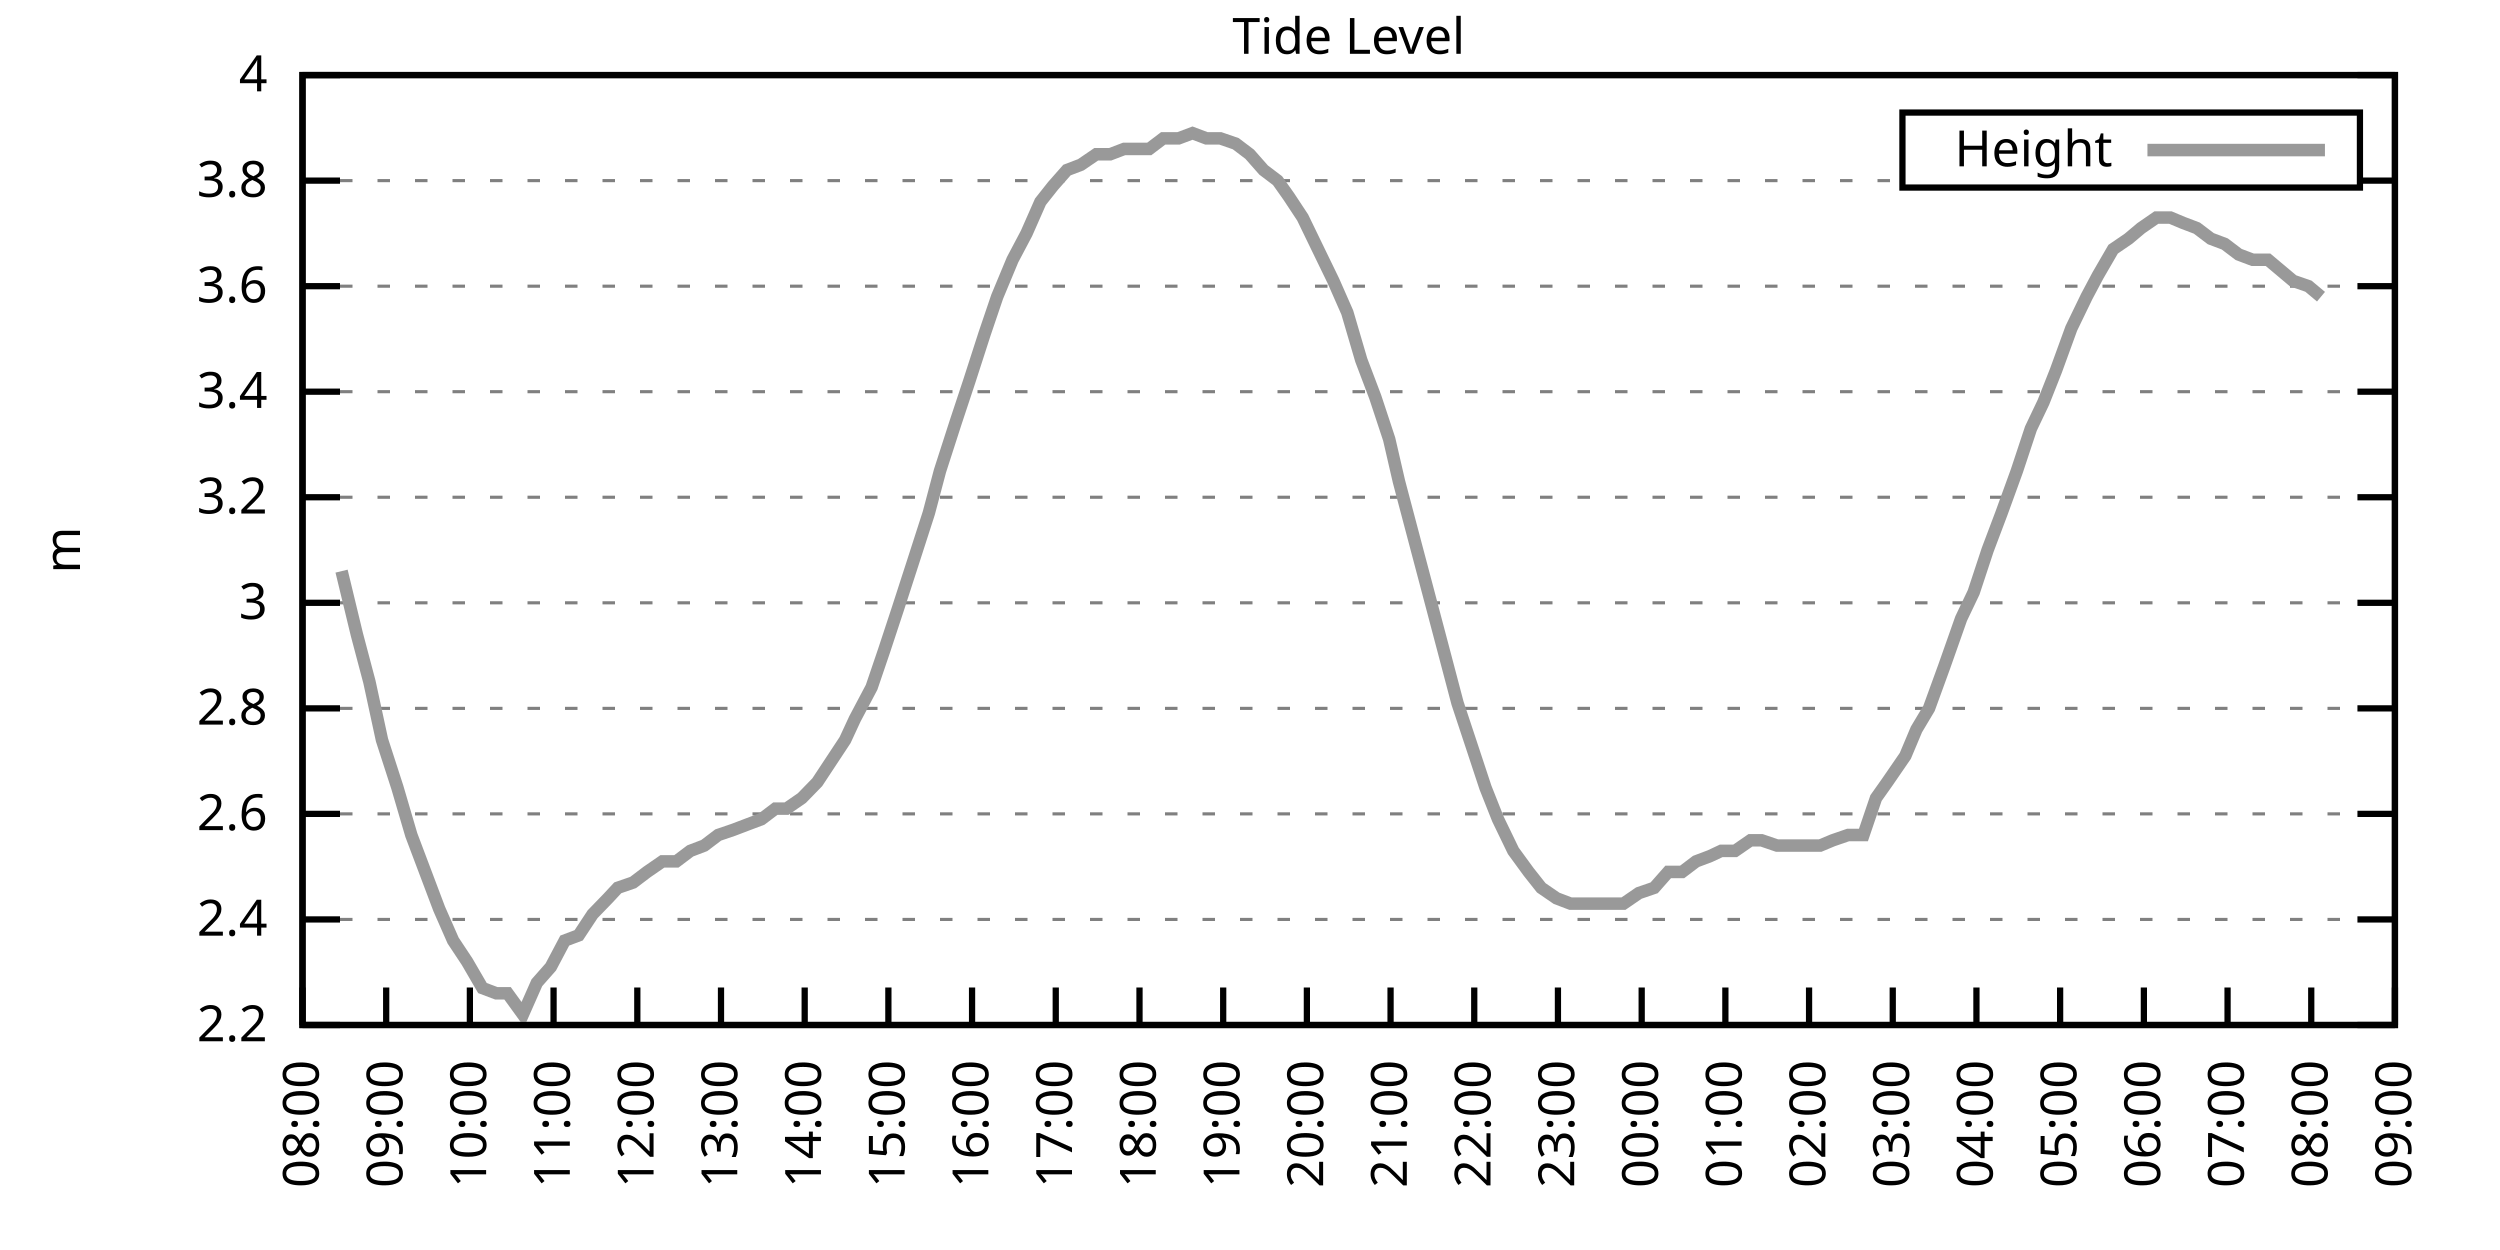
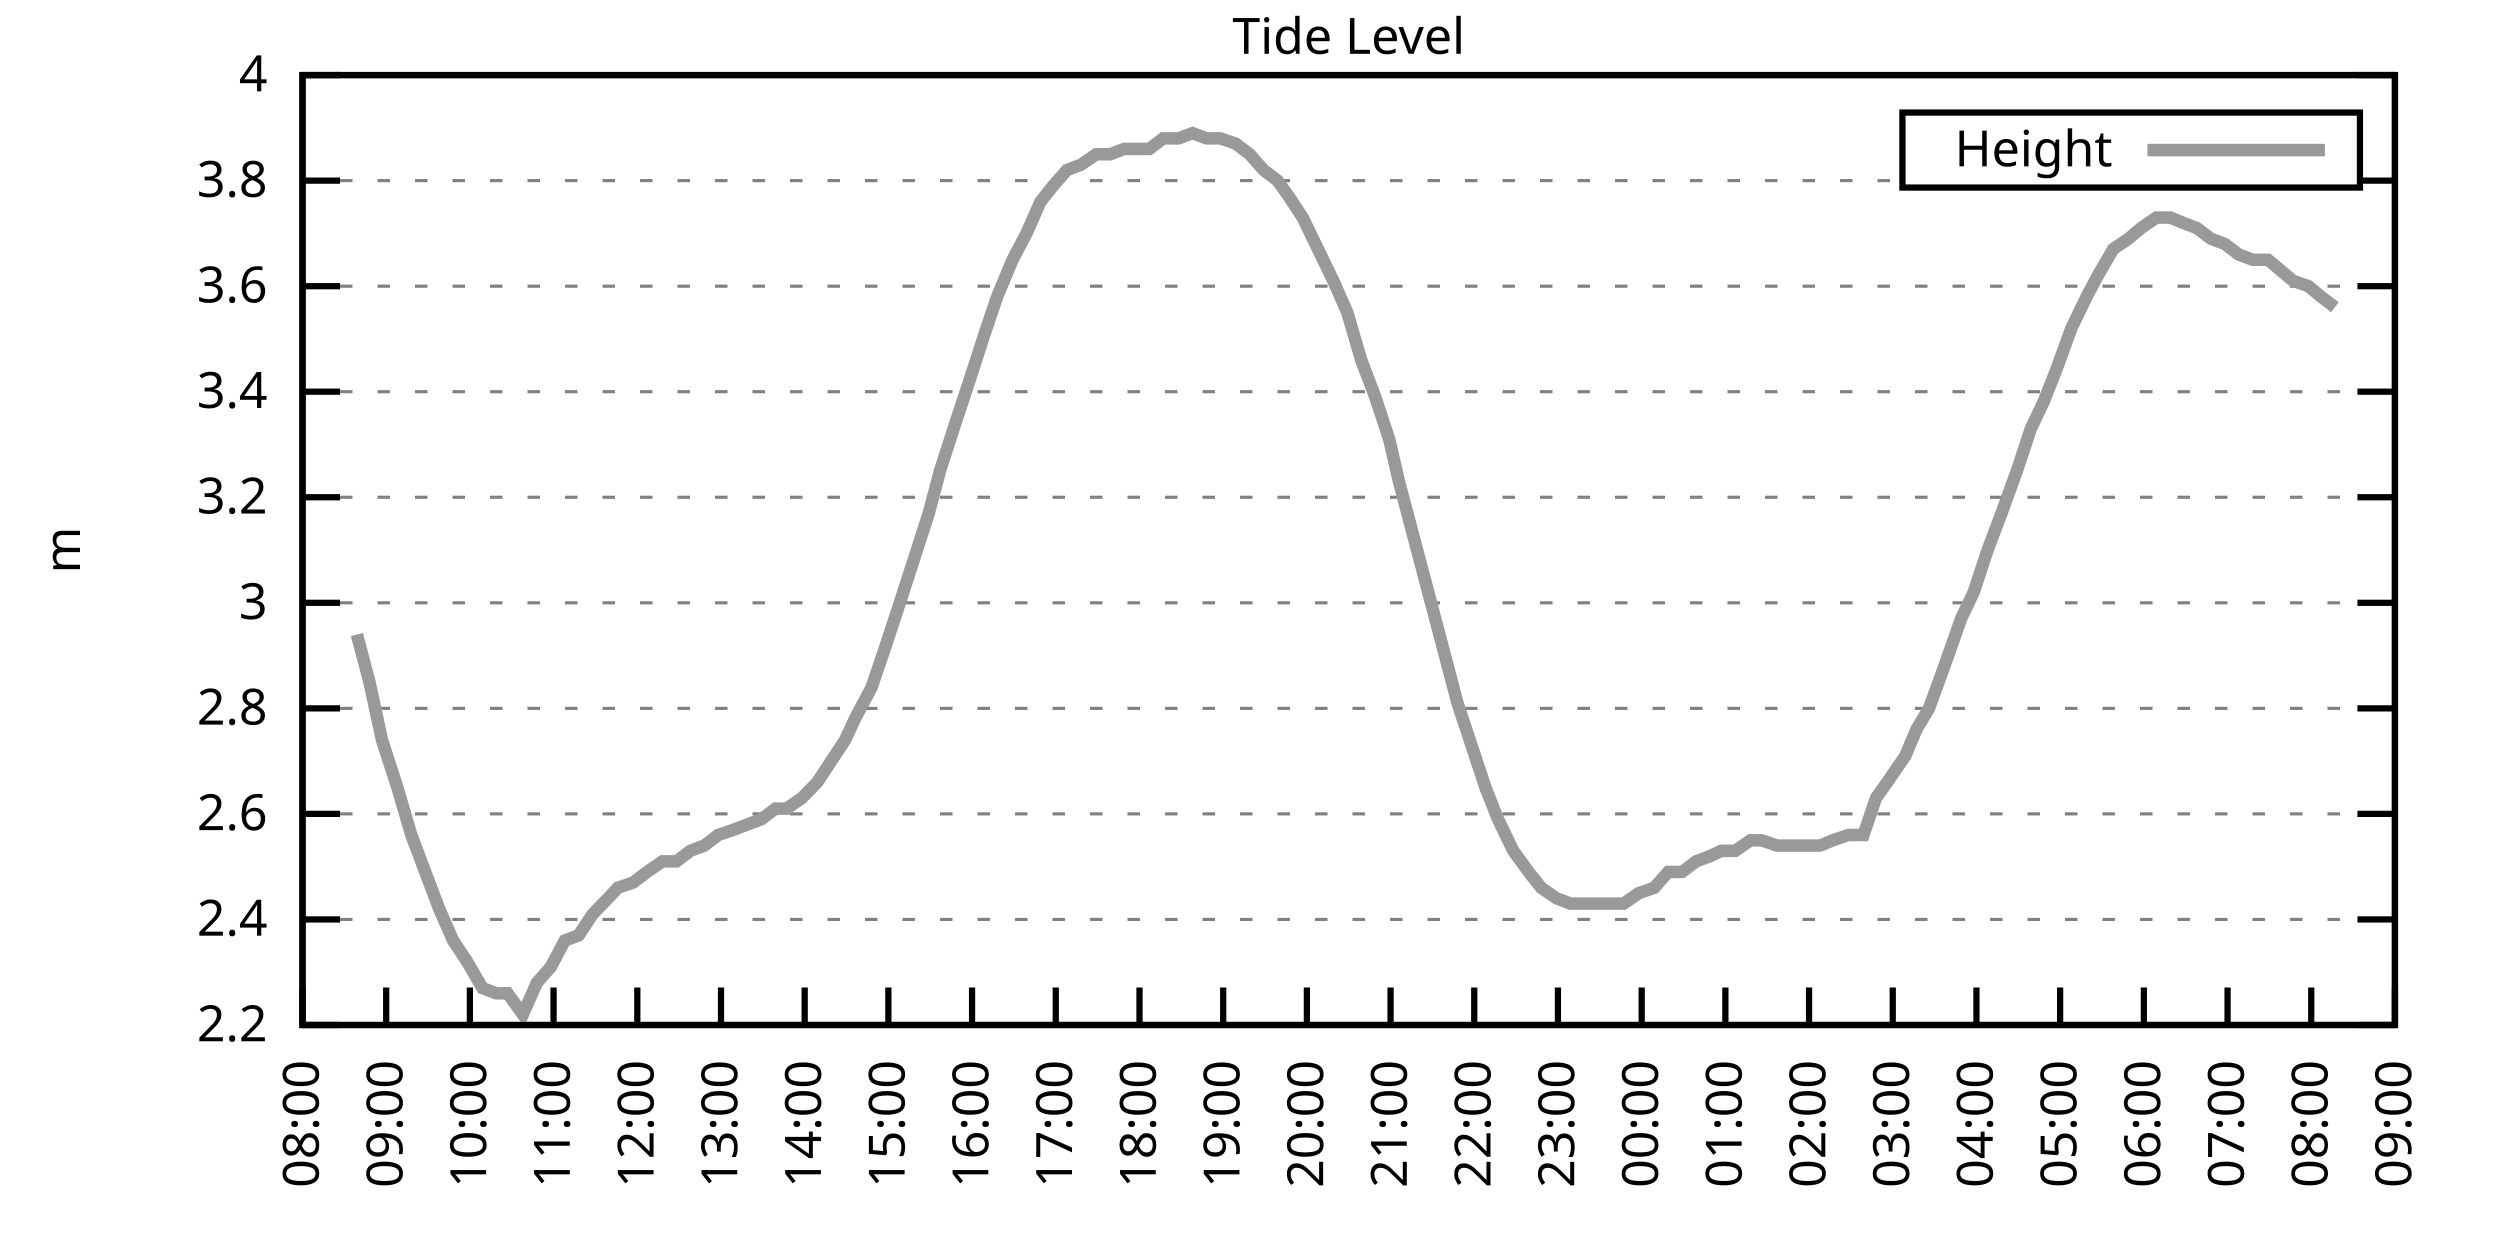
<svg xmlns="http://www.w3.org/2000/svg" xmlns:xlink="http://www.w3.org/1999/xlink" width="400" height="200" viewBox="0 0 400 200">
  <g id="gnuplot_canvas">
    <rect x="0" y="0" width="400" height="200" fill="none" />
    <defs>
      <circle id="gpDot" r="0.5" stroke-width="0.5" stroke="currentColor" />
      <path id="gpPt0" stroke-width="0.333" stroke="currentColor" d="M-1,0 h2 M0,-1 v2" />
      <path id="gpPt1" stroke-width="0.333" stroke="currentColor" d="M-1,-1 L1,1 M1,-1 L-1,1" />
      <path id="gpPt2" stroke-width="0.333" stroke="currentColor" d="M-1,0 L1,0 M0,-1 L0,1 M-1,-1 L1,1 M-1,1 L1,-1" />
      <rect id="gpPt3" stroke-width="0.333" stroke="currentColor" x="-1" y="-1" width="2" height="2" />
      <rect id="gpPt4" stroke-width="0.333" stroke="currentColor" fill="currentColor" x="-1" y="-1" width="2" height="2" />
      <circle id="gpPt5" stroke-width="0.333" stroke="currentColor" cx="0" cy="0" r="1" />
      <use xlink:href="#gpPt5" id="gpPt6" fill="currentColor" stroke="none" />
      <path id="gpPt7" stroke-width="0.333" stroke="currentColor" d="M0,-1.33 L-1.33,0.67 L1.33,0.67 z" />
      <use xlink:href="#gpPt7" id="gpPt8" fill="currentColor" stroke="none" />
      <use xlink:href="#gpPt7" id="gpPt9" stroke="currentColor" transform="rotate(180)" />
      <use xlink:href="#gpPt9" id="gpPt10" fill="currentColor" stroke="none" />
      <use xlink:href="#gpPt3" id="gpPt11" stroke="currentColor" transform="rotate(45)" />
      <use xlink:href="#gpPt11" id="gpPt12" fill="currentColor" stroke="none" />
      <path id="gpPt13" stroke-width="0.333" stroke="currentColor" d="M0,1.330 L1.265,0.411 L0.782,-1.067 L-0.782,-1.076 L-1.265,0.411 z" />
      <use xlink:href="#gpPt13" id="gpPt14" fill="currentColor" stroke="none" />
      <filter id="textbox" filterUnits="objectBoundingBox" x="0" y="0" height="1" width="1">
        <feFlood flood-color="white" flood-opacity="1" result="bgnd" />
        <feComposite in="SourceGraphic" in2="bgnd" operator="atop" />
      </filter>
      <filter id="greybox" filterUnits="objectBoundingBox" x="0" y="0" height="1" width="1">
        <feFlood flood-color="lightgrey" flood-opacity="1" result="grey" />
        <feComposite in="SourceGraphic" in2="grey" operator="atop" />
      </filter>
    </defs>
    <g fill="none" color="white" stroke="currentColor" stroke-width="1.00" stroke-linecap="butt" stroke-linejoin="miter">
</g>
    <g fill="none" color="black" stroke="currentColor" stroke-width="1.00" stroke-linecap="butt" stroke-linejoin="miter">
      <g stroke="none" shape-rendering="crispEdges">
        <polygon fill="rgb(255, 255, 255)" points="48.40,164.00 383.18,164.00 383.18,12.02 48.40,12.02 " />
      </g>
    </g>
    <g fill="none" color="black" stroke="currentColor" stroke-width="1.00" stroke-linecap="butt" stroke-linejoin="miter">
</g>
    <g fill="none" color="black" stroke="black" stroke-width="0.50" stroke-linecap="butt" stroke-linejoin="miter">
</g>
    <g fill="none" color="gray" stroke="currentColor" stroke-width="0.50" stroke-linecap="butt" stroke-linejoin="miter">
      <path stroke="gray" stroke-dasharray="2,4" class="gridline" d="M48.40,164.00 L383.19,164.00  " />
    </g>
    <g fill="none" color="gray" stroke="gray" stroke-width="1.00" stroke-linecap="butt" stroke-linejoin="miter">
</g>
    <g fill="none" color="black" stroke="currentColor" stroke-width="1.00" stroke-linecap="butt" stroke-linejoin="miter">
      <path stroke="black" d="M48.40,164.00 L54.40,164.00 M383.19,164.00 L377.19,164.00  " />
      <g transform="translate(42.80,166.60)" stroke="none" fill="black" font-family="Sans" font-size="8.00" text-anchor="end">
        <text>
          <tspan font-family="Sans"> 2.2</tspan>
        </text>
      </g>
    </g>
    <g fill="none" color="black" stroke="currentColor" stroke-width="1.00" stroke-linecap="butt" stroke-linejoin="miter">
</g>
    <g fill="none" color="black" stroke="black" stroke-width="0.50" stroke-linecap="butt" stroke-linejoin="miter">
</g>
    <g fill="none" color="gray" stroke="currentColor" stroke-width="0.50" stroke-linecap="butt" stroke-linejoin="miter">
      <path stroke="gray" stroke-dasharray="2,4" class="gridline" d="M48.40,147.11 L383.19,147.11  " />
    </g>
    <g fill="none" color="gray" stroke="gray" stroke-width="1.00" stroke-linecap="butt" stroke-linejoin="miter">
</g>
    <g fill="none" color="black" stroke="currentColor" stroke-width="1.00" stroke-linecap="butt" stroke-linejoin="miter">
      <path stroke="black" d="M48.40,147.11 L54.40,147.11 M383.19,147.11 L377.19,147.11  " />
      <g transform="translate(42.80,149.71)" stroke="none" fill="black" font-family="Sans" font-size="8.00" text-anchor="end">
        <text>
          <tspan font-family="Sans"> 2.4</tspan>
        </text>
      </g>
    </g>
    <g fill="none" color="black" stroke="currentColor" stroke-width="1.00" stroke-linecap="butt" stroke-linejoin="miter">
</g>
    <g fill="none" color="black" stroke="black" stroke-width="0.50" stroke-linecap="butt" stroke-linejoin="miter">
</g>
    <g fill="none" color="gray" stroke="currentColor" stroke-width="0.50" stroke-linecap="butt" stroke-linejoin="miter">
      <path stroke="gray" stroke-dasharray="2,4" class="gridline" d="M48.40,130.22 L383.19,130.22  " />
    </g>
    <g fill="none" color="gray" stroke="gray" stroke-width="1.00" stroke-linecap="butt" stroke-linejoin="miter">
</g>
    <g fill="none" color="black" stroke="currentColor" stroke-width="1.00" stroke-linecap="butt" stroke-linejoin="miter">
      <path stroke="black" d="M48.40,130.22 L54.40,130.22 M383.19,130.22 L377.19,130.22  " />
      <g transform="translate(42.80,132.82)" stroke="none" fill="black" font-family="Sans" font-size="8.00" text-anchor="end">
        <text>
          <tspan font-family="Sans"> 2.6</tspan>
        </text>
      </g>
    </g>
    <g fill="none" color="black" stroke="currentColor" stroke-width="1.00" stroke-linecap="butt" stroke-linejoin="miter">
</g>
    <g fill="none" color="black" stroke="black" stroke-width="0.50" stroke-linecap="butt" stroke-linejoin="miter">
</g>
    <g fill="none" color="gray" stroke="currentColor" stroke-width="0.50" stroke-linecap="butt" stroke-linejoin="miter">
      <path stroke="gray" stroke-dasharray="2,4" class="gridline" d="M48.40,113.34 L383.19,113.34  " />
    </g>
    <g fill="none" color="gray" stroke="gray" stroke-width="1.00" stroke-linecap="butt" stroke-linejoin="miter">
</g>
    <g fill="none" color="black" stroke="currentColor" stroke-width="1.00" stroke-linecap="butt" stroke-linejoin="miter">
      <path stroke="black" d="M48.40,113.34 L54.40,113.34 M383.19,113.34 L377.19,113.34  " />
      <g transform="translate(42.80,115.94)" stroke="none" fill="black" font-family="Sans" font-size="8.00" text-anchor="end">
        <text>
          <tspan font-family="Sans"> 2.8</tspan>
        </text>
      </g>
    </g>
    <g fill="none" color="black" stroke="currentColor" stroke-width="1.00" stroke-linecap="butt" stroke-linejoin="miter">
</g>
    <g fill="none" color="black" stroke="black" stroke-width="0.50" stroke-linecap="butt" stroke-linejoin="miter">
</g>
    <g fill="none" color="gray" stroke="currentColor" stroke-width="0.50" stroke-linecap="butt" stroke-linejoin="miter">
      <path stroke="gray" stroke-dasharray="2,4" class="gridline" d="M48.40,96.45 L383.19,96.45  " />
    </g>
    <g fill="none" color="gray" stroke="gray" stroke-width="1.00" stroke-linecap="butt" stroke-linejoin="miter">
</g>
    <g fill="none" color="black" stroke="currentColor" stroke-width="1.00" stroke-linecap="butt" stroke-linejoin="miter">
      <path stroke="black" d="M48.40,96.45 L54.40,96.45 M383.19,96.45 L377.19,96.45  " />
      <g transform="translate(42.80,99.05)" stroke="none" fill="black" font-family="Sans" font-size="8.00" text-anchor="end">
        <text>
          <tspan font-family="Sans"> 3</tspan>
        </text>
      </g>
    </g>
    <g fill="none" color="black" stroke="currentColor" stroke-width="1.00" stroke-linecap="butt" stroke-linejoin="miter">
</g>
    <g fill="none" color="black" stroke="black" stroke-width="0.50" stroke-linecap="butt" stroke-linejoin="miter">
</g>
    <g fill="none" color="gray" stroke="currentColor" stroke-width="0.50" stroke-linecap="butt" stroke-linejoin="miter">
      <path stroke="gray" stroke-dasharray="2,4" class="gridline" d="M48.40,79.56 L383.19,79.56  " />
    </g>
    <g fill="none" color="gray" stroke="gray" stroke-width="1.00" stroke-linecap="butt" stroke-linejoin="miter">
</g>
    <g fill="none" color="black" stroke="currentColor" stroke-width="1.00" stroke-linecap="butt" stroke-linejoin="miter">
      <path stroke="black" d="M48.40,79.56 L54.40,79.56 M383.19,79.56 L377.19,79.56  " />
      <g transform="translate(42.80,82.16)" stroke="none" fill="black" font-family="Sans" font-size="8.00" text-anchor="end">
        <text>
          <tspan font-family="Sans"> 3.2</tspan>
        </text>
      </g>
    </g>
    <g fill="none" color="black" stroke="currentColor" stroke-width="1.00" stroke-linecap="butt" stroke-linejoin="miter">
</g>
    <g fill="none" color="black" stroke="black" stroke-width="0.50" stroke-linecap="butt" stroke-linejoin="miter">
</g>
    <g fill="none" color="gray" stroke="currentColor" stroke-width="0.50" stroke-linecap="butt" stroke-linejoin="miter">
      <path stroke="gray" stroke-dasharray="2,4" class="gridline" d="M48.40,62.67 L383.19,62.67  " />
    </g>
    <g fill="none" color="gray" stroke="gray" stroke-width="1.00" stroke-linecap="butt" stroke-linejoin="miter">
</g>
    <g fill="none" color="black" stroke="currentColor" stroke-width="1.00" stroke-linecap="butt" stroke-linejoin="miter">
      <path stroke="black" d="M48.40,62.67 L54.40,62.67 M383.19,62.67 L377.19,62.67  " />
      <g transform="translate(42.80,65.27)" stroke="none" fill="black" font-family="Sans" font-size="8.00" text-anchor="end">
        <text>
          <tspan font-family="Sans"> 3.4</tspan>
        </text>
      </g>
    </g>
    <g fill="none" color="black" stroke="currentColor" stroke-width="1.00" stroke-linecap="butt" stroke-linejoin="miter">
</g>
    <g fill="none" color="black" stroke="black" stroke-width="0.50" stroke-linecap="butt" stroke-linejoin="miter">
</g>
    <g fill="none" color="gray" stroke="currentColor" stroke-width="0.50" stroke-linecap="butt" stroke-linejoin="miter">
      <path stroke="gray" stroke-dasharray="2,4" class="gridline" d="M48.40,45.79 L383.19,45.79  " />
    </g>
    <g fill="none" color="gray" stroke="gray" stroke-width="1.00" stroke-linecap="butt" stroke-linejoin="miter">
</g>
    <g fill="none" color="black" stroke="currentColor" stroke-width="1.00" stroke-linecap="butt" stroke-linejoin="miter">
      <path stroke="black" d="M48.40,45.79 L54.40,45.79 M383.19,45.79 L377.19,45.79  " />
      <g transform="translate(42.80,48.39)" stroke="none" fill="black" font-family="Sans" font-size="8.00" text-anchor="end">
        <text>
          <tspan font-family="Sans"> 3.6</tspan>
        </text>
      </g>
    </g>
    <g fill="none" color="black" stroke="currentColor" stroke-width="1.00" stroke-linecap="butt" stroke-linejoin="miter">
</g>
    <g fill="none" color="black" stroke="black" stroke-width="0.50" stroke-linecap="butt" stroke-linejoin="miter">
</g>
    <g fill="none" color="gray" stroke="currentColor" stroke-width="0.50" stroke-linecap="butt" stroke-linejoin="miter">
      <path stroke="gray" stroke-dasharray="2,4" class="gridline" d="M48.40,28.90 L304.39,28.90 M377.59,28.90 L383.19,28.90  " />
    </g>
    <g fill="none" color="gray" stroke="gray" stroke-width="1.00" stroke-linecap="butt" stroke-linejoin="miter">
</g>
    <g fill="none" color="black" stroke="currentColor" stroke-width="1.00" stroke-linecap="butt" stroke-linejoin="miter">
      <path stroke="black" d="M48.40,28.90 L54.40,28.90 M383.19,28.90 L377.19,28.90  " />
      <g transform="translate(42.80,31.50)" stroke="none" fill="black" font-family="Sans" font-size="8.00" text-anchor="end">
        <text>
          <tspan font-family="Sans"> 3.8</tspan>
        </text>
      </g>
    </g>
    <g fill="none" color="black" stroke="currentColor" stroke-width="1.00" stroke-linecap="butt" stroke-linejoin="miter">
</g>
    <g fill="none" color="black" stroke="black" stroke-width="0.50" stroke-linecap="butt" stroke-linejoin="miter">
</g>
    <g fill="none" color="gray" stroke="currentColor" stroke-width="0.50" stroke-linecap="butt" stroke-linejoin="miter">
      <path stroke="gray" stroke-dasharray="2,4" class="gridline" d="M48.40,12.01 L383.19,12.01  " />
    </g>
    <g fill="none" color="gray" stroke="gray" stroke-width="1.00" stroke-linecap="butt" stroke-linejoin="miter">
</g>
    <g fill="none" color="black" stroke="currentColor" stroke-width="1.00" stroke-linecap="butt" stroke-linejoin="miter">
      <path stroke="black" d="M48.40,12.01 L54.40,12.01 M383.19,12.01 L377.19,12.01  " />
      <g transform="translate(42.80,14.61)" stroke="none" fill="black" font-family="Sans" font-size="8.00" text-anchor="end">
        <text>
          <tspan font-family="Sans"> 4</tspan>
        </text>
      </g>
    </g>
    <g fill="none" color="black" stroke="currentColor" stroke-width="1.00" stroke-linecap="butt" stroke-linejoin="miter">
      <path stroke="black" d="M48.40,164.00 L48.40,158.00  " />
      <g transform="translate(51.00,169.60) rotate(270.00)" stroke="none" fill="black" font-family="Sans" font-size="8.00" text-anchor="end">
        <text>
          <tspan font-family="Sans">08:00</tspan>
        </text>
      </g>
    </g>
    <g fill="none" color="black" stroke="currentColor" stroke-width="1.00" stroke-linecap="butt" stroke-linejoin="miter">
      <path stroke="black" d="M61.79,164.00 L61.79,158.00  " />
      <g transform="translate(64.39,169.60) rotate(270.00)" stroke="none" fill="black" font-family="Sans" font-size="8.00" text-anchor="end">
        <text>
          <tspan font-family="Sans">09:00</tspan>
        </text>
      </g>
    </g>
    <g fill="none" color="black" stroke="currentColor" stroke-width="1.00" stroke-linecap="butt" stroke-linejoin="miter">
      <path stroke="black" d="M75.18,164.00 L75.18,158.00  " />
      <g transform="translate(77.78,169.60) rotate(270.00)" stroke="none" fill="black" font-family="Sans" font-size="8.00" text-anchor="end">
        <text>
          <tspan font-family="Sans">10:00</tspan>
        </text>
      </g>
    </g>
    <g fill="none" color="black" stroke="currentColor" stroke-width="1.00" stroke-linecap="butt" stroke-linejoin="miter">
      <path stroke="black" d="M88.57,164.00 L88.57,158.00  " />
      <g transform="translate(91.17,169.60) rotate(270.00)" stroke="none" fill="black" font-family="Sans" font-size="8.00" text-anchor="end">
        <text>
          <tspan font-family="Sans">11:00</tspan>
        </text>
      </g>
    </g>
    <g fill="none" color="black" stroke="currentColor" stroke-width="1.00" stroke-linecap="butt" stroke-linejoin="miter">
      <path stroke="black" d="M101.97,164.00 L101.97,158.00  " />
      <g transform="translate(104.57,169.60) rotate(270.00)" stroke="none" fill="black" font-family="Sans" font-size="8.00" text-anchor="end">
        <text>
          <tspan font-family="Sans">12:00</tspan>
        </text>
      </g>
    </g>
    <g fill="none" color="black" stroke="currentColor" stroke-width="1.00" stroke-linecap="butt" stroke-linejoin="miter">
      <path stroke="black" d="M115.36,164.00 L115.36,158.00  " />
      <g transform="translate(117.96,169.60) rotate(270.00)" stroke="none" fill="black" font-family="Sans" font-size="8.00" text-anchor="end">
        <text>
          <tspan font-family="Sans">13:00</tspan>
        </text>
      </g>
    </g>
    <g fill="none" color="black" stroke="currentColor" stroke-width="1.00" stroke-linecap="butt" stroke-linejoin="miter">
      <path stroke="black" d="M128.75,164.00 L128.75,158.00  " />
      <g transform="translate(131.35,169.60) rotate(270.00)" stroke="none" fill="black" font-family="Sans" font-size="8.00" text-anchor="end">
        <text>
          <tspan font-family="Sans">14:00</tspan>
        </text>
      </g>
    </g>
    <g fill="none" color="black" stroke="currentColor" stroke-width="1.00" stroke-linecap="butt" stroke-linejoin="miter">
      <path stroke="black" d="M142.14,164.00 L142.14,158.00  " />
      <g transform="translate(144.74,169.60) rotate(270.00)" stroke="none" fill="black" font-family="Sans" font-size="8.00" text-anchor="end">
        <text>
          <tspan font-family="Sans">15:00</tspan>
        </text>
      </g>
    </g>
    <g fill="none" color="black" stroke="currentColor" stroke-width="1.00" stroke-linecap="butt" stroke-linejoin="miter">
      <path stroke="black" d="M155.53,164.00 L155.53,158.00  " />
      <g transform="translate(158.13,169.60) rotate(270.00)" stroke="none" fill="black" font-family="Sans" font-size="8.00" text-anchor="end">
        <text>
          <tspan font-family="Sans">16:00</tspan>
        </text>
      </g>
    </g>
    <g fill="none" color="black" stroke="currentColor" stroke-width="1.00" stroke-linecap="butt" stroke-linejoin="miter">
      <path stroke="black" d="M168.92,164.00 L168.92,158.00  " />
      <g transform="translate(171.52,169.60) rotate(270.00)" stroke="none" fill="black" font-family="Sans" font-size="8.00" text-anchor="end">
        <text>
          <tspan font-family="Sans">17:00</tspan>
        </text>
      </g>
    </g>
    <g fill="none" color="black" stroke="currentColor" stroke-width="1.00" stroke-linecap="butt" stroke-linejoin="miter">
      <path stroke="black" d="M182.32,164.00 L182.32,158.00  " />
      <g transform="translate(184.92,169.60) rotate(270.00)" stroke="none" fill="black" font-family="Sans" font-size="8.00" text-anchor="end">
        <text>
          <tspan font-family="Sans">18:00</tspan>
        </text>
      </g>
    </g>
    <g fill="none" color="black" stroke="currentColor" stroke-width="1.00" stroke-linecap="butt" stroke-linejoin="miter">
      <path stroke="black" d="M195.71,164.00 L195.71,158.00  " />
      <g transform="translate(198.31,169.60) rotate(270.00)" stroke="none" fill="black" font-family="Sans" font-size="8.00" text-anchor="end">
        <text>
          <tspan font-family="Sans">19:00</tspan>
        </text>
      </g>
    </g>
    <g fill="none" color="black" stroke="currentColor" stroke-width="1.00" stroke-linecap="butt" stroke-linejoin="miter">
      <path stroke="black" d="M209.10,164.00 L209.10,158.00  " />
      <g transform="translate(211.70,169.60) rotate(270.00)" stroke="none" fill="black" font-family="Sans" font-size="8.00" text-anchor="end">
        <text>
          <tspan font-family="Sans">20:00</tspan>
        </text>
      </g>
    </g>
    <g fill="none" color="black" stroke="currentColor" stroke-width="1.00" stroke-linecap="butt" stroke-linejoin="miter">
      <path stroke="black" d="M222.49,164.00 L222.49,158.00  " />
      <g transform="translate(225.09,169.60) rotate(270.00)" stroke="none" fill="black" font-family="Sans" font-size="8.00" text-anchor="end">
        <text>
          <tspan font-family="Sans">21:00</tspan>
        </text>
      </g>
    </g>
    <g fill="none" color="black" stroke="currentColor" stroke-width="1.00" stroke-linecap="butt" stroke-linejoin="miter">
      <path stroke="black" d="M235.88,164.00 L235.88,158.00  " />
      <g transform="translate(238.48,169.60) rotate(270.00)" stroke="none" fill="black" font-family="Sans" font-size="8.00" text-anchor="end">
        <text>
          <tspan font-family="Sans">22:00</tspan>
        </text>
      </g>
    </g>
    <g fill="none" color="black" stroke="currentColor" stroke-width="1.00" stroke-linecap="butt" stroke-linejoin="miter">
      <path stroke="black" d="M249.27,164.00 L249.27,158.00  " />
      <g transform="translate(251.87,169.60) rotate(270.00)" stroke="none" fill="black" font-family="Sans" font-size="8.00" text-anchor="end">
        <text>
          <tspan font-family="Sans">23:00</tspan>
        </text>
      </g>
    </g>
    <g fill="none" color="black" stroke="currentColor" stroke-width="1.00" stroke-linecap="butt" stroke-linejoin="miter">
      <path stroke="black" d="M262.67,164.00 L262.67,158.00  " />
      <g transform="translate(265.27,169.60) rotate(270.00)" stroke="none" fill="black" font-family="Sans" font-size="8.00" text-anchor="end">
        <text>
          <tspan font-family="Sans">00:00</tspan>
        </text>
      </g>
    </g>
    <g fill="none" color="black" stroke="currentColor" stroke-width="1.00" stroke-linecap="butt" stroke-linejoin="miter">
      <path stroke="black" d="M276.06,164.00 L276.06,158.00  " />
      <g transform="translate(278.66,169.60) rotate(270.00)" stroke="none" fill="black" font-family="Sans" font-size="8.00" text-anchor="end">
        <text>
          <tspan font-family="Sans">01:00</tspan>
        </text>
      </g>
    </g>
    <g fill="none" color="black" stroke="currentColor" stroke-width="1.00" stroke-linecap="butt" stroke-linejoin="miter">
      <path stroke="black" d="M289.45,164.00 L289.45,158.00  " />
      <g transform="translate(292.05,169.60) rotate(270.00)" stroke="none" fill="black" font-family="Sans" font-size="8.00" text-anchor="end">
        <text>
          <tspan font-family="Sans">02:00</tspan>
        </text>
      </g>
    </g>
    <g fill="none" color="black" stroke="currentColor" stroke-width="1.00" stroke-linecap="butt" stroke-linejoin="miter">
      <path stroke="black" d="M302.84,164.00 L302.84,158.00  " />
      <g transform="translate(305.44,169.60) rotate(270.00)" stroke="none" fill="black" font-family="Sans" font-size="8.00" text-anchor="end">
        <text>
          <tspan font-family="Sans">03:00</tspan>
        </text>
      </g>
    </g>
    <g fill="none" color="black" stroke="currentColor" stroke-width="1.00" stroke-linecap="butt" stroke-linejoin="miter">
      <path stroke="black" d="M316.23,164.00 L316.23,158.00  " />
      <g transform="translate(318.83,169.60) rotate(270.00)" stroke="none" fill="black" font-family="Sans" font-size="8.00" text-anchor="end">
        <text>
          <tspan font-family="Sans">04:00</tspan>
        </text>
      </g>
    </g>
    <g fill="none" color="black" stroke="currentColor" stroke-width="1.00" stroke-linecap="butt" stroke-linejoin="miter">
      <path stroke="black" d="M329.62,164.00 L329.62,158.00  " />
      <g transform="translate(332.22,169.60) rotate(270.00)" stroke="none" fill="black" font-family="Sans" font-size="8.00" text-anchor="end">
        <text>
          <tspan font-family="Sans">05:00</tspan>
        </text>
      </g>
    </g>
    <g fill="none" color="black" stroke="currentColor" stroke-width="1.00" stroke-linecap="butt" stroke-linejoin="miter">
      <path stroke="black" d="M343.02,164.00 L343.02,158.00  " />
      <g transform="translate(345.62,169.60) rotate(270.00)" stroke="none" fill="black" font-family="Sans" font-size="8.00" text-anchor="end">
        <text>
          <tspan font-family="Sans">06:00</tspan>
        </text>
      </g>
    </g>
    <g fill="none" color="black" stroke="currentColor" stroke-width="1.00" stroke-linecap="butt" stroke-linejoin="miter">
      <path stroke="black" d="M356.41,164.00 L356.41,158.00  " />
      <g transform="translate(359.01,169.60) rotate(270.00)" stroke="none" fill="black" font-family="Sans" font-size="8.00" text-anchor="end">
        <text>
          <tspan font-family="Sans">07:00</tspan>
        </text>
      </g>
    </g>
    <g fill="none" color="black" stroke="currentColor" stroke-width="1.00" stroke-linecap="butt" stroke-linejoin="miter">
      <path stroke="black" d="M369.80,164.00 L369.80,158.00  " />
      <g transform="translate(372.40,169.60) rotate(270.00)" stroke="none" fill="black" font-family="Sans" font-size="8.00" text-anchor="end">
        <text>
          <tspan font-family="Sans">08:00</tspan>
        </text>
      </g>
    </g>
    <g fill="none" color="black" stroke="currentColor" stroke-width="1.00" stroke-linecap="butt" stroke-linejoin="miter">
      <path stroke="black" d="M383.19,164.00 L383.19,158.00  " />
      <g transform="translate(385.79,169.60) rotate(270.00)" stroke="none" fill="black" font-family="Sans" font-size="8.00" text-anchor="end">
        <text>
          <tspan font-family="Sans">09:00</tspan>
        </text>
      </g>
    </g>
    <g fill="none" color="black" stroke="currentColor" stroke-width="1.00" stroke-linecap="butt" stroke-linejoin="miter">
</g>
    <g fill="none" color="black" stroke="currentColor" stroke-width="1.00" stroke-linecap="butt" stroke-linejoin="miter">
      <path stroke="black" d="M48.40,12.01 L48.40,164.00 L383.19,164.00 L383.19,12.01 L48.40,12.01 Z  " />
    </g>
    <g fill="none" color="black" stroke="currentColor" stroke-width="1.00" stroke-linecap="butt" stroke-linejoin="miter">
</g>
    <g fill="none" color="black" stroke="currentColor" stroke-width="1.00" stroke-linecap="butt" stroke-linejoin="miter">
      <path stroke="black" d="M304.39,30.01 L304.39,18.01 L377.59,18.01 L377.59,30.01 L304.39,30.01 Z  " />
    </g>
    <g id="Tide_level_plot_1">
      <g fill="none" color="white" stroke="black" stroke-width="2.00" stroke-linecap="butt" stroke-linejoin="miter">
</g>
      <g fill="none" color="black" stroke="currentColor" stroke-width="2.00" stroke-linecap="butt" stroke-linejoin="miter">
        <g transform="translate(337.99,26.61)" stroke="none" fill="black" font-family="Sans" font-size="8.00" text-anchor="end">
          <text>
            <tspan font-family="Sans">Height</tspan>
          </text>
        </g>
      </g>
      <g fill="none" color="black" stroke="currentColor" stroke-width="2.00" stroke-linecap="butt" stroke-linejoin="miter">
-         <path stroke="rgb(153, 153, 153)" d="M343.59,24.01 L371.99,24.01 M54.65,91.38 L57.10,101.52 L59.11,109.11 L61.12,118.40 L63.58,126.00 L65.81,133.60   L68.04,139.51 L70.27,145.42 L72.50,150.49 L74.74,153.87 L77.19,158.09 L79.42,158.93 L81.21,158.93 L83.66,162.31   L85.90,157.24 L88.13,154.71 L90.36,150.49 L92.59,149.65 L94.82,146.27 L97.28,143.73 L98.84,142.05 L101.30,141.20   L103.53,139.51 L105.98,137.82 L108.22,137.82 L110.45,136.14 L112.68,135.29 L114.91,133.60 L117.37,132.76 L119.60,131.91   L121.83,131.07 L124.06,129.38 L125.85,129.38 L128.30,127.69 L130.76,125.16 L132.99,121.78 L135.22,118.40 L136.78,115.03   L139.46,109.96 L141.47,104.05 L143.70,97.29 L146.16,89.69 L148.61,82.09 L150.40,75.34 L152.85,67.74 L155.09,60.98   L157.54,53.39 L159.55,47.47 L162.01,41.56 L164.24,37.34 L166.47,32.28 L168.48,29.74 L170.71,27.21 L172.94,26.36   L175.40,24.68 L177.63,24.68 L179.86,23.83 L182.09,23.83 L183.88,23.83 L186.11,22.14 L188.57,22.14 L190.80,21.30   L193.03,22.14 L195.26,22.14 L197.72,22.99 L199.95,24.68 L202.18,27.21 L204.41,28.90 L206.20,31.43 L208.43,34.81   L210.88,39.87 L213.34,44.94 L215.57,50.01 L217.80,57.61 L220.04,63.52 L222.27,70.27 L223.83,77.03 L226.73,88.00   L228.52,94.76 L230.75,103.20 L233.20,112.49 L235.44,119.25 L237.67,126.00 L239.68,131.07 L242.13,136.14 L244.59,139.51   L246.60,142.05 L249.05,143.73 L251.28,144.58 L253.51,144.58 L255.08,144.58 L257.53,144.58 L259.76,144.58 L262.22,142.89   L264.67,142.05 L266.91,139.51 L269.14,139.51 L271.37,137.82 L273.60,136.98 L275.39,136.14 L277.62,136.14 L280.07,134.45   L281.86,134.45 L284.32,135.29 L286.32,135.29 L289.23,135.29 L291.23,135.29 L293.24,134.45 L295.70,133.60 L298.15,133.60   L300.16,127.69 L301.95,125.16 L304.85,120.94 L306.63,116.71 L308.64,113.34 L311.10,106.58 L313.78,98.98 L315.79,94.76   L318.02,88.00 L320.25,82.09 L322.70,75.34 L324.94,68.58 L326.95,64.36 L328.95,59.30 L331.41,52.54 L333.86,47.47   L335.65,44.10 L338.10,39.87 L340.56,38.19 L342.57,36.50 L345.02,34.81 L347.26,34.81 L349.26,35.65 L351.50,36.50   L353.73,38.19 L355.96,39.03 L358.19,40.72 L360.42,41.56 L362.88,41.56 L364.89,43.25 L366.90,44.94 L369.35,45.79   L371.36,47.47  " />
+         <path stroke="rgb(153, 153, 153)" d="M343.59,24.01 L371.99,24.01 M57.10,101.52 L59.11,109.11 L61.12,118.40 L63.58,126.00 L65.81,133.60 L68.04,139.51   L70.27,145.42 L72.50,150.49 L74.74,153.87 L77.19,158.09 L79.42,158.93 L81.21,158.93 L83.66,162.31 L85.90,157.24   L88.13,154.71 L90.36,150.49 L92.59,149.65 L94.82,146.27 L97.28,143.73 L98.84,142.05 L101.30,141.20 L103.53,139.51   L105.98,137.82 L108.22,137.82 L110.45,136.14 L112.68,135.29 L114.91,133.60 L117.37,132.76 L119.60,131.91 L121.83,131.07   L124.06,129.38 L125.85,129.38 L128.30,127.69 L130.76,125.16 L132.99,121.78 L135.22,118.40 L136.78,115.03 L139.46,109.96   L141.47,104.05 L143.70,97.29 L146.16,89.69 L148.61,82.09 L150.40,75.34 L152.85,67.74 L155.09,60.98 L157.54,53.39   L159.55,47.47 L162.01,41.56 L164.24,37.34 L166.47,32.28 L168.48,29.74 L170.71,27.21 L172.94,26.36 L175.40,24.68   L177.63,24.68 L179.86,23.83 L182.09,23.83 L183.88,23.83 L186.11,22.14 L188.57,22.14 L190.80,21.30 L193.03,22.14   L195.26,22.14 L197.72,22.99 L199.95,24.68 L202.18,27.21 L204.41,28.90 L206.20,31.43 L208.43,34.81 L210.88,39.87   L213.34,44.94 L215.57,50.01 L217.80,57.61 L220.04,63.52 L222.27,70.27 L223.83,77.03 L226.73,88.00 L228.52,94.76   L230.75,103.20 L233.20,112.49 L235.44,119.25 L237.67,126.00 L239.68,131.07 L242.13,136.14 L244.59,139.51 L246.60,142.05   L249.05,143.73 L251.28,144.58 L253.51,144.58 L255.08,144.58 L257.53,144.58 L259.76,144.58 L262.22,142.89 L264.67,142.05   L266.91,139.51 L269.14,139.51 L271.37,137.82 L273.60,136.98 L275.39,136.14 L277.62,136.14 L280.07,134.45 L281.86,134.45   L284.32,135.29 L286.32,135.29 L289.23,135.29 L291.23,135.29 L293.24,134.45 L295.70,133.60 L298.15,133.60 L300.16,127.69   L301.95,125.16 L304.85,120.94 L306.63,116.71 L308.64,113.34 L311.10,106.58 L313.78,98.98 L315.79,94.76 L318.02,88.00   L320.25,82.09 L322.70,75.34 L324.94,68.58 L326.95,64.36 L328.95,59.30 L331.41,52.54 L333.86,47.47 L335.65,44.10   L338.10,39.87 L340.56,38.19 L342.57,36.50 L345.02,34.81 L347.26,34.81 L349.26,35.65 L351.50,36.50 L353.73,38.19   L355.96,39.03 L358.19,40.72 L360.42,41.56 L362.88,41.56 L364.89,43.25 L366.90,44.94 L369.35,45.79 L371.36,47.47   L373.59,49.16  " />
      </g>
    </g>
    <g fill="none" color="black" stroke="currentColor" stroke-width="2.00" stroke-linecap="butt" stroke-linejoin="miter">
</g>
    <g fill="none" color="black" stroke="black" stroke-width="1.00" stroke-linecap="butt" stroke-linejoin="miter">
</g>
    <g fill="none" color="black" stroke="currentColor" stroke-width="1.00" stroke-linecap="butt" stroke-linejoin="miter">
      <path stroke="black" d="M48.40,12.01 L48.40,164.00 L383.19,164.00 L383.19,12.01 L48.40,12.01 Z  " />
      <g transform="translate(12.80,88.01) rotate(270.00)" stroke="none" fill="black" font-family="Sans" font-size="8.00" text-anchor="middle">
        <text>
          <tspan font-family="Sans">m</tspan>
        </text>
      </g>
    </g>
    <g fill="none" color="black" stroke="currentColor" stroke-width="1.00" stroke-linecap="butt" stroke-linejoin="miter">
</g>
    <g fill="none" color="black" stroke="currentColor" stroke-width="1.00" stroke-linecap="butt" stroke-linejoin="miter">
      <g transform="translate(215.79,8.61)" stroke="none" fill="black" font-family="Sans" font-size="8.00" text-anchor="middle">
        <text>
          <tspan font-family="Sans">Tide Level</tspan>
        </text>
      </g>
    </g>
    <g fill="none" color="black" stroke="currentColor" stroke-width="1.00" stroke-linecap="butt" stroke-linejoin="miter">
</g>
  </g>
</svg>
